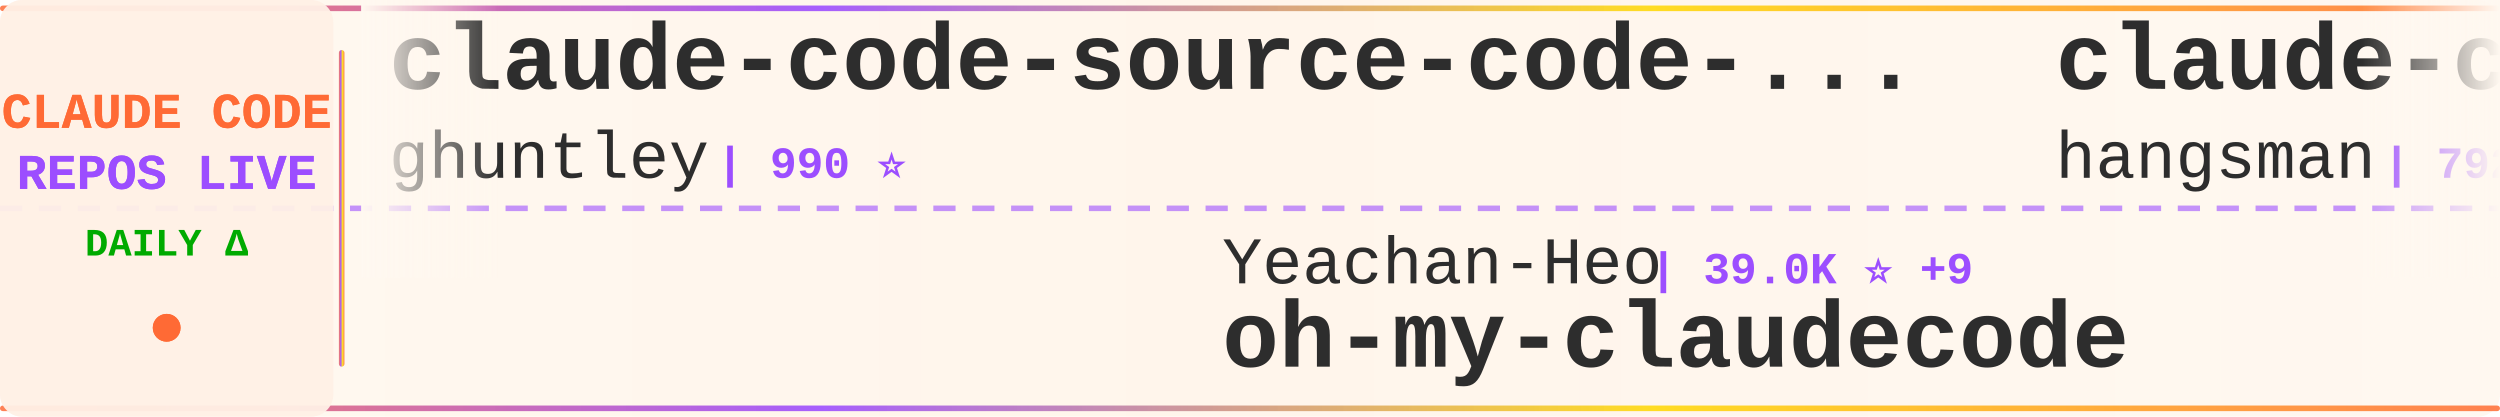
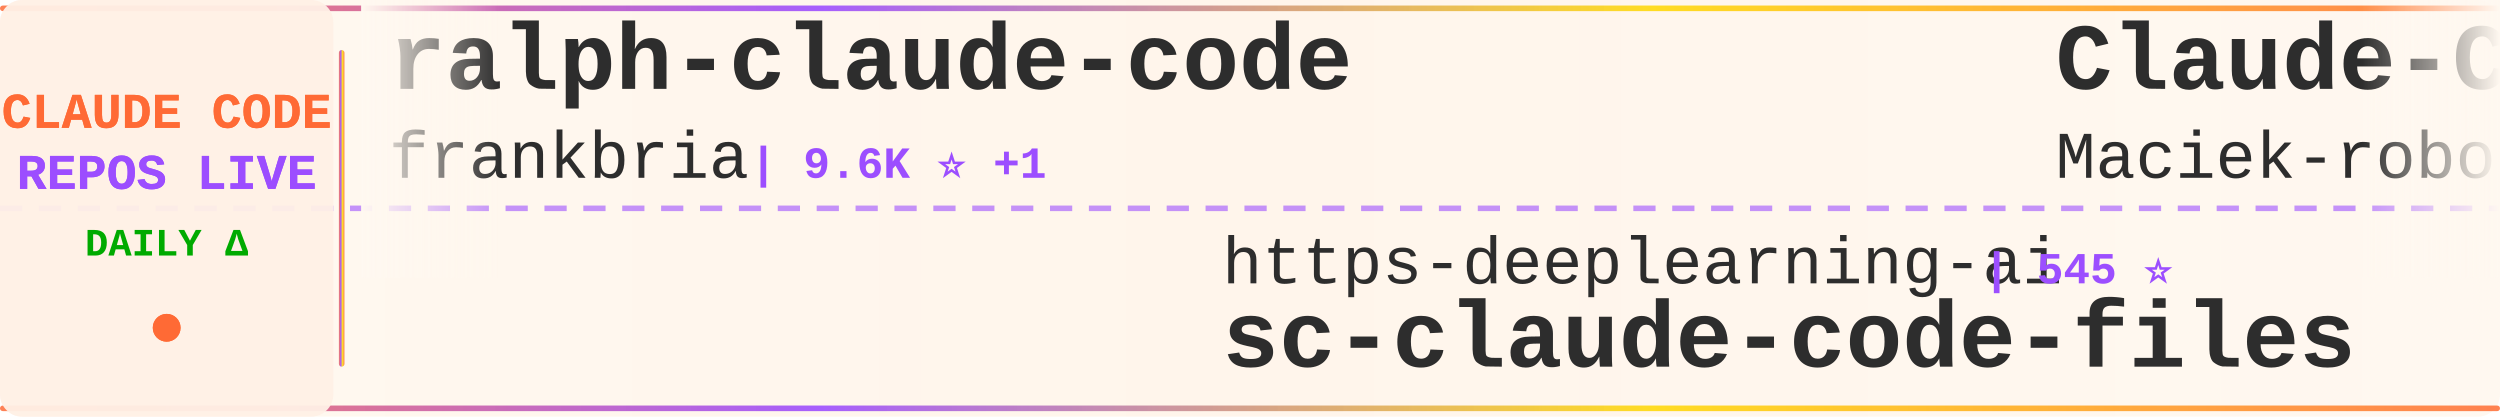
<svg xmlns="http://www.w3.org/2000/svg" width="900" height="150">
  <defs>
    <linearGradient id="tickerBg" x1="0%" y1="0%" x2="100%" y2="0%">
      <stop offset="0%" style="stop-color:#fff8f0;stop-opacity:0.98" />
      <stop offset="50%" style="stop-color:#fff5eb;stop-opacity:1" />
      <stop offset="100%" style="stop-color:#fff8f0;stop-opacity:0.98" />
    </linearGradient>
    <linearGradient id="borderGrad" x1="0%" y1="0%" x2="100%" y2="0%">
      <stop offset="0%" style="stop-color:#FF6B35;stop-opacity:0.85">
        <animate attributeName="stop-opacity" values="0.85;1;0.85" dur="2s" repeatCount="indefinite" />
      </stop>
      <stop offset="33%" style="stop-color:#9C4EFF;stop-opacity:0.9">
        <animate attributeName="stop-opacity" values="0.9;1;0.9" dur="2.2s" repeatCount="indefinite" />
      </stop>
      <stop offset="66%" style="stop-color:#FFD700;stop-opacity:0.85">
        <animate attributeName="stop-opacity" values="0.85;1;0.85" dur="1.8s" repeatCount="indefinite" />
      </stop>
      <stop offset="100%" style="stop-color:#FF6B35;stop-opacity:0.85">
        <animate attributeName="stop-opacity" values="0.85;1;0.85" dur="2s" repeatCount="indefinite" />
      </stop>
    </linearGradient>
    <filter id="textGlow">
      <feGaussianBlur stdDeviation="0.15" result="coloredBlur" />
      <feMerge>
        <feMergeNode in="coloredBlur" />
        <feMergeNode in="SourceGraphic" />
      </feMerge>
    </filter>
    <filter id="metricGlow">
      <feGaussianBlur stdDeviation="0.2" result="coloredBlur" />
      <feMerge>
        <feMergeNode in="coloredBlur" />
        <feMergeNode in="SourceGraphic" />
      </feMerge>
    </filter>
    <linearGradient id="leftFade" x1="0%" y1="0%" x2="100%" y2="0%">
      <stop offset="0%" style="stop-color:#fff8f0;stop-opacity:1" />
      <stop offset="100%" style="stop-color:#fff8f0;stop-opacity:0" />
    </linearGradient>
    <linearGradient id="rightFade" x1="0%" y1="0%" x2="100%" y2="0%">
      <stop offset="0%" style="stop-color:#fff8f0;stop-opacity:0" />
      <stop offset="100%" style="stop-color:#fff8f0;stop-opacity:1" />
    </linearGradient>
  </defs>
  <rect width="900" height="150" fill="url(#tickerBg)" rx="8" />
  <rect x="0" y="2" width="900" height="2" fill="url(#borderGrad)" rx="1" />
  <rect x="0" y="146" width="900" height="2" fill="url(#borderGrad)" rx="1" />
  <line x1="0" y1="75" x2="900" y2="75" stroke="#9C4EFF" stroke-width="2" stroke-dasharray="8 6" opacity="0.6" />
  <rect x="0" y="0" width="120" height="150" fill="#fff0e6" opacity="0.95" rx="8" />
  <text x="60" y="46" font-family="'Courier New', monospace" font-size="18" font-weight="bold" fill="#FF6B35" text-anchor="middle" filter="url(#textGlow)">
    CLAUDE CODE
  </text>
  <text x="60" y="68" font-family="'Courier New', monospace" font-size="18" font-weight="bold" fill="#9C4EFF" text-anchor="middle" filter="url(#textGlow)">
    REPOS LIVE
  </text>
  <text x="60" y="92" font-family="'Courier New', monospace" font-size="14" font-weight="bold" fill="#00aa00" text-anchor="middle">
    DAILY Δ
  </text>
  <circle cx="60" cy="118" r="5" fill="#FF6B35" filter="url(#metricGlow)">
    <animate attributeName="r" values="4;6;4" dur="1.5s" repeatCount="indefinite" />
    <animate attributeName="opacity" values="0.6;1;0.6" dur="1.5s" repeatCount="indefinite" />
  </circle>
  <rect x="122" y="18" width="2" height="114" fill="url(#borderGrad)" rx="1" />
  <clipPath id="tickerClip">
    <rect x="130" y="0" width="770" height="150" />
  </clipPath>
  <g clip-path="url(#tickerClip)">
    <g id="tickerItems">
      <animateTransform attributeName="transform" attributeType="XML" type="translate" from="0 0" to="-3000 0" dur="54s" repeatCount="indefinite" />
      <g transform="translate(0, 0)">
-         <text x="140" y="32" font-family="'Courier New', monospace" font-size="34" font-weight="bold" fill="#2d2d2d">claude-code-source-code-...</text>
-         <text x="140" y="64" font-family="'Courier New', monospace" font-size="24" font-weight="normal" fill="#2d2d2d" opacity="1.0">ghuntley</text>
-         <text x="258" y="64" font-family="'Courier New', monospace" font-size="16" font-weight="bold" fill="#9C4EFF"> | 990 ⭐</text>
+         <text x="140" y="32" font-family="'Courier New', monospace" font-size="34" font-weight="bold" fill="#2d2d2d">ralph-claude-code</text>
+         <text x="140" y="64" font-family="'Courier New', monospace" font-size="24" font-weight="normal" fill="#2d2d2d" opacity="1.0">frankbria</text>
+         <text x="270" y="64" font-family="'Courier New', monospace" font-size="16" font-weight="bold" fill="#9C4EFF"> | 9.6K ⭐ +1</text>
      </g>
      <g transform="translate(300, 0)">
-         <text x="140" y="102" font-family="'Courier New', monospace" font-size="24" font-weight="normal" fill="#2d2d2d" opacity="1.0">Yeachan-Heo</text>
-         <text x="294" y="102" font-family="'Courier New', monospace" font-size="16" font-weight="bold" fill="#9C4EFF"> | 39.0K ⭐ +9</text>
-         <text x="140" y="132" font-family="'Courier New', monospace" font-size="34" font-weight="bold" fill="#2d2d2d">oh-my-claudecode</text>
+         <text x="140" y="102" font-family="'Courier New', monospace" font-size="24" font-weight="normal" fill="#2d2d2d" opacity="1.0">https-deeplearning-ai</text>
+         <text x="414" y="102" font-family="'Courier New', monospace" font-size="16" font-weight="bold" fill="#9C4EFF"> | 545 ⭐</text>
+         <text x="140" y="132" font-family="'Courier New', monospace" font-size="34" font-weight="bold" fill="#2d2d2d">sc-claude-code-files</text>
      </g>
      <g transform="translate(600, 0)">
-         <text x="140" y="32" font-family="'Courier New', monospace" font-size="34" font-weight="bold" fill="#2d2d2d">claude-code-source</text>
-         <text x="140" y="64" font-family="'Courier New', monospace" font-size="24" font-weight="normal" fill="#2d2d2d" opacity="1.0">hangsman</text>
-         <text x="258" y="64" font-family="'Courier New', monospace" font-size="16" font-weight="bold" fill="#9C4EFF"> | 792 ⭐</text>
+         <text x="140" y="32" font-family="'Courier New', monospace" font-size="34" font-weight="bold" fill="#2d2d2d">Claude-Code-Usage-Monito...</text>
+         <text x="140" y="64" font-family="'Courier New', monospace" font-size="24" font-weight="normal" fill="#2d2d2d" opacity="1.0">Maciek-roboblog</text>
+         <text x="342" y="64" font-family="'Courier New', monospace" font-size="16" font-weight="bold" fill="#9C4EFF"> | 8.7K ⭐</text>
      </g>
      <g transform="translate(900, 0)">
-         <text x="140" y="102" font-family="'Courier New', monospace" font-size="24" font-weight="normal" fill="#2d2d2d" opacity="1.0">Tinkeringg-Lab</text>
-         <text x="330" y="102" font-family="'Courier New', monospace" font-size="16" font-weight="bold" fill="#9C4EFF"> | 212 ⭐</text>
-         <text x="140" y="132" font-family="'Courier New', monospace" font-size="34" font-weight="bold" fill="#2d2d2d">claude-code</text>
+         <text x="140" y="102" font-family="'Courier New', monospace" font-size="24" font-weight="normal" fill="#2d2d2d" opacity="1.0">Alishahryar1</text>
+         <text x="306" y="102" font-family="'Courier New', monospace" font-size="16" font-weight="bold" fill="#9C4EFF"> | 52.9K ⭐ +49</text>
+         <text x="140" y="132" font-family="'Courier New', monospace" font-size="34" font-weight="bold" fill="#2d2d2d">free-claude-code</text>
      </g>
      <g transform="translate(1200, 0)">
        <text x="140" y="32" font-family="'Courier New', monospace" font-size="34" font-weight="bold" fill="#2d2d2d">claude-code</text>
-         <text x="140" y="64" font-family="'Courier New', monospace" font-size="24" font-weight="normal" fill="#2d2d2d" opacity="1.0">ochamber</text>
-         <text x="258" y="64" font-family="'Courier New', monospace" font-size="16" font-weight="bold" fill="#9C4EFF"> | 1 ⭐</text>
+         <text x="140" y="64" font-family="'Courier New', monospace" font-size="24" font-weight="normal" fill="#2d2d2d" opacity="1.0">RishabhK103</text>
+         <text x="294" y="64" font-family="'Courier New', monospace" font-size="16" font-weight="bold" fill="#9C4EFF"> | 105 ⭐</text>
      </g>
      <g transform="translate(1500, 0)">
-         <text x="140" y="102" font-family="'Courier New', monospace" font-size="24" font-weight="normal" fill="#2d2d2d" opacity="1.0">Windy3f3f3f3f</text>
-         <text x="318" y="102" font-family="'Courier New', monospace" font-size="16" font-weight="bold" fill="#9C4EFF"> | 3.6K ⭐ +2</text>
-         <text x="140" y="132" font-family="'Courier New', monospace" font-size="34" font-weight="bold" fill="#2d2d2d">how-claude-code-works</text>
+         <text x="140" y="102" font-family="'Courier New', monospace" font-size="24" font-weight="normal" fill="#2d2d2d" opacity="1.0">VineeTagarwaL-code</text>
+         <text x="378" y="102" font-family="'Courier New', monospace" font-size="16" font-weight="bold" fill="#9C4EFF"> | 274 ⭐</text>
+         <text x="140" y="132" font-family="'Courier New', monospace" font-size="34" font-weight="bold" fill="#2d2d2d">claude-code</text>
      </g>
      <g transform="translate(1800, 0)">
-         <text x="140" y="32" font-family="'Courier New', monospace" font-size="34" font-weight="bold" fill="#2d2d2d">claude-code-cheat-sheet</text>
-         <text x="140" y="64" font-family="'Courier New', monospace" font-size="24" font-weight="normal" fill="#2d2d2d" opacity="1.0">Njengah</text>
-         <text x="246" y="64" font-family="'Courier New', monospace" font-size="16" font-weight="bold" fill="#9C4EFF"> | 1.9K ⭐ +1.9K</text>
+         <text x="140" y="32" font-family="'Courier New', monospace" font-size="34" font-weight="bold" fill="#2d2d2d">claude-code-telegram</text>
+         <text x="140" y="64" font-family="'Courier New', monospace" font-size="24" font-weight="normal" fill="#2d2d2d" opacity="1.0">RichardAtCT</text>
+         <text x="294" y="64" font-family="'Courier New', monospace" font-size="16" font-weight="bold" fill="#9C4EFF"> | 2.8K ⭐ +2</text>
      </g>
      <g transform="translate(2100, 0)">
-         <text x="140" y="102" font-family="'Courier New', monospace" font-size="24" font-weight="normal" fill="#2d2d2d" opacity="1.0">repowise-dev</text>
-         <text x="306" y="102" font-family="'Courier New', monospace" font-size="16" font-weight="bold" fill="#9C4EFF"> | 1.2K ⭐ +1</text>
-         <text x="140" y="132" font-family="'Courier New', monospace" font-size="34" font-weight="bold" fill="#2d2d2d">claude-code-prompts</text>
+         <text x="140" y="102" font-family="'Courier New', monospace" font-size="24" font-weight="normal" fill="#2d2d2d" opacity="1.0">Onewon</text>
+         <text x="234" y="102" font-family="'Courier New', monospace" font-size="16" font-weight="bold" fill="#9C4EFF"> | 181 ⭐</text>
+         <text x="140" y="132" font-family="'Courier New', monospace" font-size="34" font-weight="bold" fill="#2d2d2d">claude-code</text>
      </g>
      <g transform="translate(2400, 0)">
-         <text x="140" y="32" font-family="'Courier New', monospace" font-size="34" font-weight="bold" fill="#2d2d2d">claude-code</text>
-         <text x="140" y="64" font-family="'Courier New', monospace" font-size="24" font-weight="normal" fill="#2d2d2d" opacity="1.0">claude-code-best</text>
-         <text x="354" y="64" font-family="'Courier New', monospace" font-size="16" font-weight="bold" fill="#9C4EFF"> | 22.4K ⭐ +8</text>
+         <text x="140" y="32" font-family="'Courier New', monospace" font-size="34" font-weight="bold" fill="#2d2d2d">claude-code-rev</text>
+         <text x="140" y="64" font-family="'Courier New', monospace" font-size="24" font-weight="normal" fill="#2d2d2d" opacity="1.0">oboard</text>
+         <text x="234" y="64" font-family="'Courier New', monospace" font-size="16" font-weight="bold" fill="#9C4EFF"> | 3.3K ⭐</text>
      </g>
      <g transform="translate(2700, 0)">
-         <text x="140" y="102" font-family="'Courier New', monospace" font-size="24" font-weight="normal" fill="#2d2d2d" opacity="1.0">mehmoodosman</text>
-         <text x="306" y="102" font-family="'Courier New', monospace" font-size="16" font-weight="bold" fill="#9C4EFF"> | 173 ⭐</text>
-         <text x="140" y="132" font-family="'Courier New', monospace" font-size="34" font-weight="bold" fill="#2d2d2d">claude-code</text>
+         <text x="140" y="102" font-family="'Courier New', monospace" font-size="24" font-weight="normal" fill="#2d2d2d" opacity="1.0">Yuyz0112</text>
+         <text x="258" y="102" font-family="'Courier New', monospace" font-size="16" font-weight="bold" fill="#9C4EFF"> | 2.4K ⭐</text>
+         <text x="140" y="132" font-family="'Courier New', monospace" font-size="34" font-weight="bold" fill="#2d2d2d">claude-code-reverse</text>
      </g>
      <g transform="translate(3000, 0)">
-         <text x="140" y="32" font-family="'Courier New', monospace" font-size="34" font-weight="bold" fill="#2d2d2d">claude-code-source-code-...</text>
-         <text x="140" y="64" font-family="'Courier New', monospace" font-size="24" font-weight="normal" fill="#2d2d2d" opacity="1.0">ghuntley</text>
-         <text x="258" y="64" font-family="'Courier New', monospace" font-size="16" font-weight="bold" fill="#9C4EFF"> | 990 ⭐</text>
+         <text x="140" y="32" font-family="'Courier New', monospace" font-size="34" font-weight="bold" fill="#2d2d2d">ralph-claude-code</text>
+         <text x="140" y="64" font-family="'Courier New', monospace" font-size="24" font-weight="normal" fill="#2d2d2d" opacity="1.0">frankbria</text>
+         <text x="270" y="64" font-family="'Courier New', monospace" font-size="16" font-weight="bold" fill="#9C4EFF"> | 9.6K ⭐ +1</text>
      </g>
      <g transform="translate(3300, 0)">
-         <text x="140" y="102" font-family="'Courier New', monospace" font-size="24" font-weight="normal" fill="#2d2d2d" opacity="1.0">Yeachan-Heo</text>
-         <text x="294" y="102" font-family="'Courier New', monospace" font-size="16" font-weight="bold" fill="#9C4EFF"> | 39.0K ⭐ +9</text>
-         <text x="140" y="132" font-family="'Courier New', monospace" font-size="34" font-weight="bold" fill="#2d2d2d">oh-my-claudecode</text>
+         <text x="140" y="102" font-family="'Courier New', monospace" font-size="24" font-weight="normal" fill="#2d2d2d" opacity="1.0">https-deeplearning-ai</text>
+         <text x="414" y="102" font-family="'Courier New', monospace" font-size="16" font-weight="bold" fill="#9C4EFF"> | 545 ⭐</text>
+         <text x="140" y="132" font-family="'Courier New', monospace" font-size="34" font-weight="bold" fill="#2d2d2d">sc-claude-code-files</text>
      </g>
      <g transform="translate(3600, 0)">
-         <text x="140" y="32" font-family="'Courier New', monospace" font-size="34" font-weight="bold" fill="#2d2d2d">claude-code-source</text>
-         <text x="140" y="64" font-family="'Courier New', monospace" font-size="24" font-weight="normal" fill="#2d2d2d" opacity="1.0">hangsman</text>
-         <text x="258" y="64" font-family="'Courier New', monospace" font-size="16" font-weight="bold" fill="#9C4EFF"> | 792 ⭐</text>
+         <text x="140" y="32" font-family="'Courier New', monospace" font-size="34" font-weight="bold" fill="#2d2d2d">Claude-Code-Usage-Monito...</text>
+         <text x="140" y="64" font-family="'Courier New', monospace" font-size="24" font-weight="normal" fill="#2d2d2d" opacity="1.0">Maciek-roboblog</text>
+         <text x="342" y="64" font-family="'Courier New', monospace" font-size="16" font-weight="bold" fill="#9C4EFF"> | 8.7K ⭐</text>
      </g>
      <g transform="translate(3900, 0)">
-         <text x="140" y="102" font-family="'Courier New', monospace" font-size="24" font-weight="normal" fill="#2d2d2d" opacity="1.0">Tinkeringg-Lab</text>
-         <text x="330" y="102" font-family="'Courier New', monospace" font-size="16" font-weight="bold" fill="#9C4EFF"> | 212 ⭐</text>
-         <text x="140" y="132" font-family="'Courier New', monospace" font-size="34" font-weight="bold" fill="#2d2d2d">claude-code</text>
+         <text x="140" y="102" font-family="'Courier New', monospace" font-size="24" font-weight="normal" fill="#2d2d2d" opacity="1.0">Alishahryar1</text>
+         <text x="306" y="102" font-family="'Courier New', monospace" font-size="16" font-weight="bold" fill="#9C4EFF"> | 52.9K ⭐ +49</text>
+         <text x="140" y="132" font-family="'Courier New', monospace" font-size="34" font-weight="bold" fill="#2d2d2d">free-claude-code</text>
      </g>
    </g>
  </g>
  <rect x="130" y="0" width="50" height="100" fill="url(#leftFade)" />
  <rect x="850" y="0" width="50" height="100" fill="url(#rightFade)" />
</svg>
